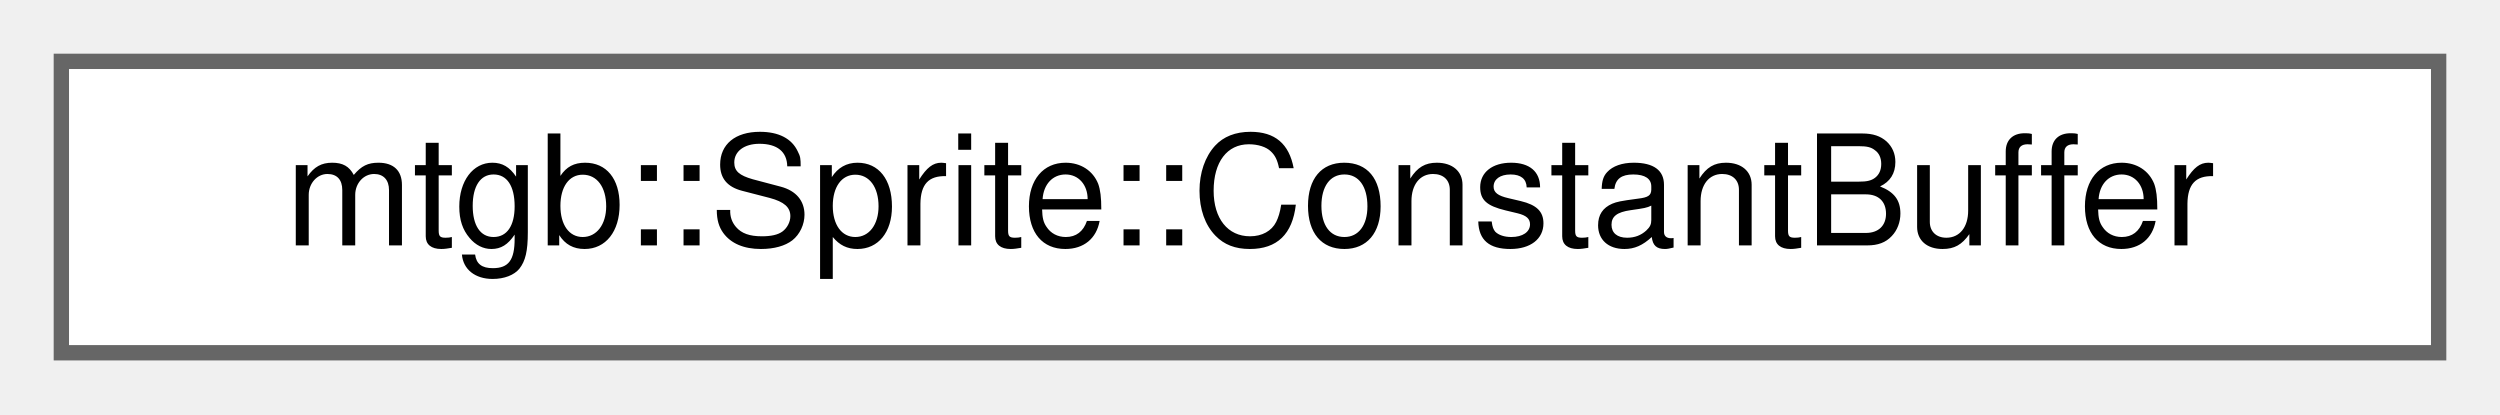
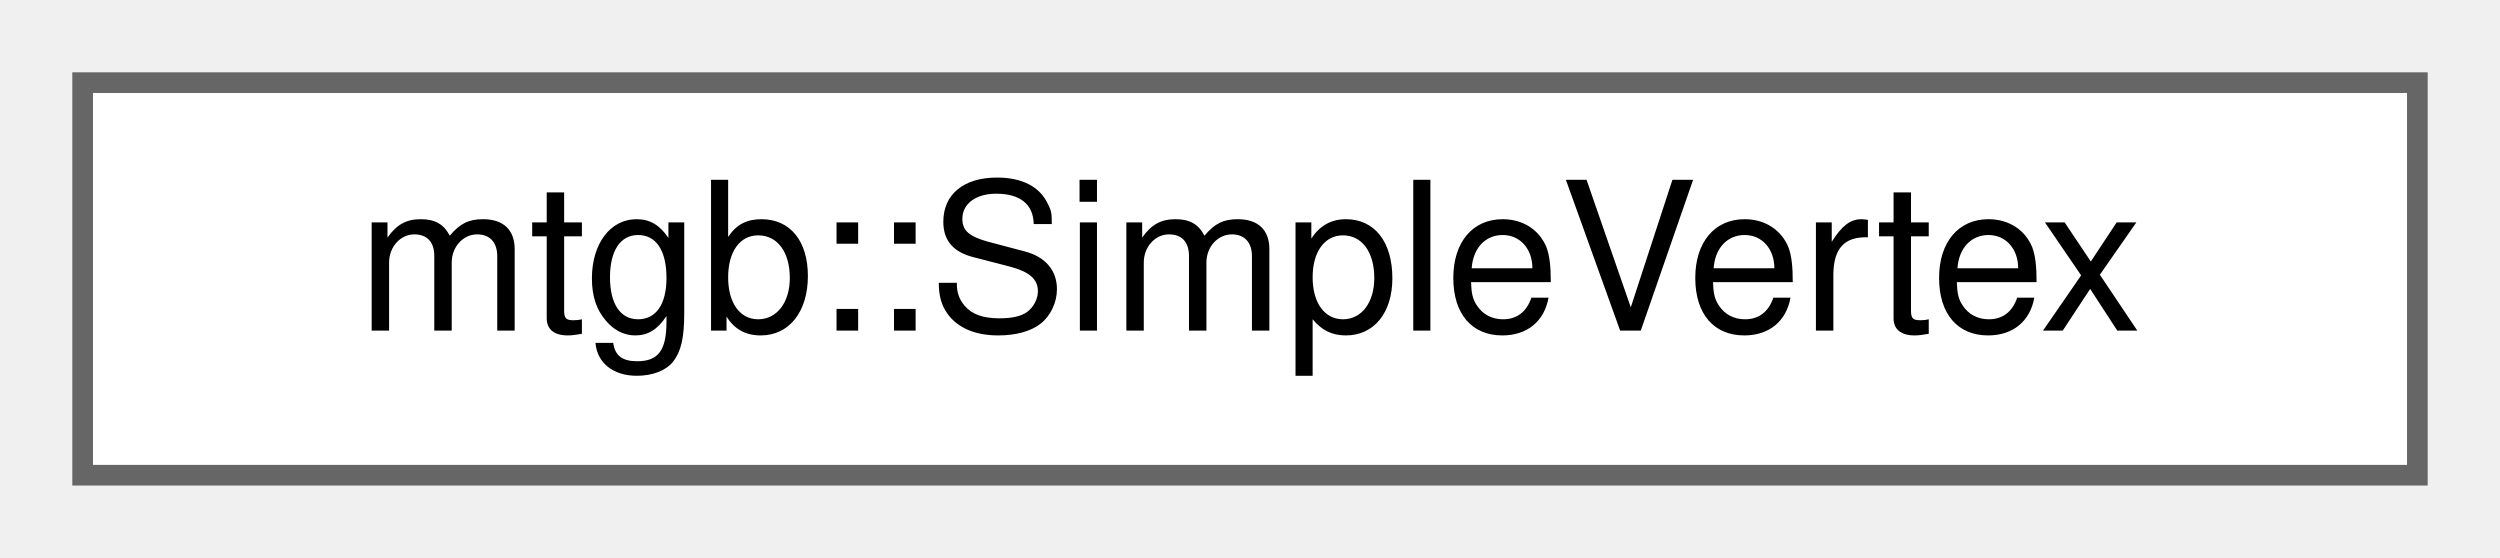
- <svg xmlns="http://www.w3.org/2000/svg" xmlns:xlink="http://www.w3.org/1999/xlink" width="163pt" height="27pt" viewBox="0.00 0.00 163.00 27.00">
+ <svg xmlns="http://www.w3.org/2000/svg" xmlns:xlink="http://www.w3.org/1999/xlink" width="121pt" height="27pt" viewBox="0.00 0.00 121.00 27.00">
  <g id="graph0" class="graph" transform="scale(1 1) rotate(0) translate(4 23)">
    <g id="node1" class="node">
      <g id="a_node1">
-         <a xlink:href="structmtgb_1_1Sprite_1_1ConstantBuffer.html" target="_top" xlink:title="GPUに送るやつ">
-           <polygon fill="white" stroke="#666666" points="155,-19 0,-19 0,0 155,0 155,-19" />
-           <text text-anchor="middle" x="77.5" y="-7" font-family="Helvetica,sans-Serif" font-size="10.00">mtgb::Sprite::ConstantBuffer</text>
+         <a xlink:href="structmtgb_1_1SimpleVertex.html" target="_top" xlink:title=" ">
+           <polygon fill="white" stroke="#666666" points="113,-19 0,-19 0,0 113,0 113,-19" />
+           <text text-anchor="middle" x="56.5" y="-7" font-family="Helvetica,sans-Serif" font-size="10.00">mtgb::SimpleVertex</text>
        </a>
      </g>
    </g>
  </g>
</svg>
